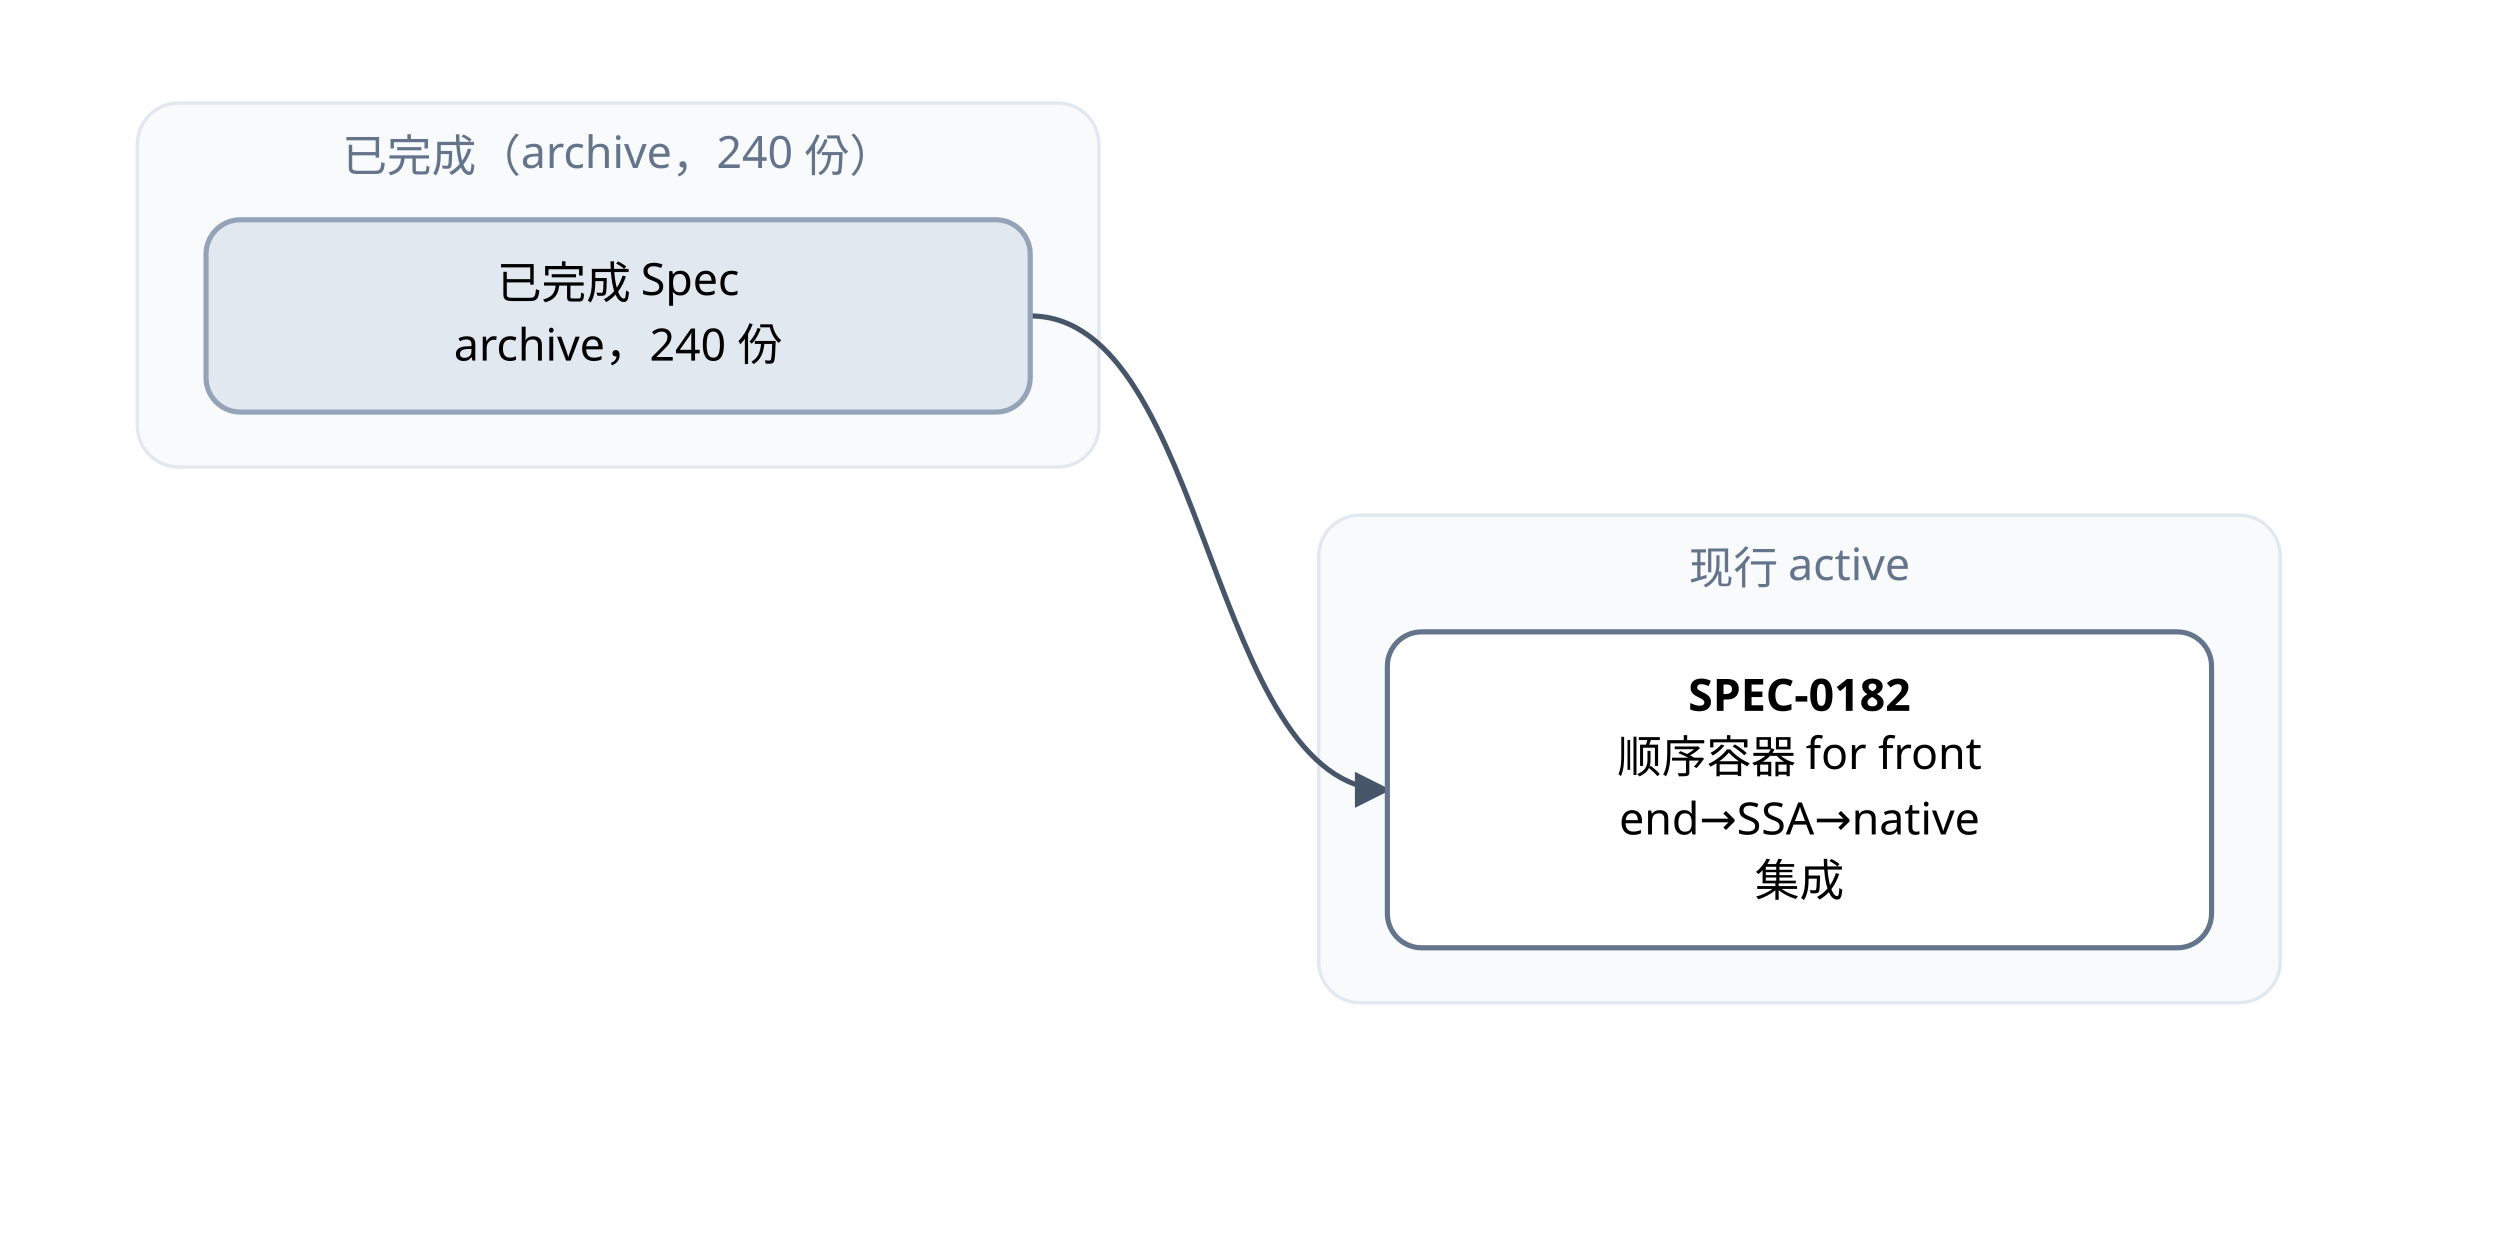
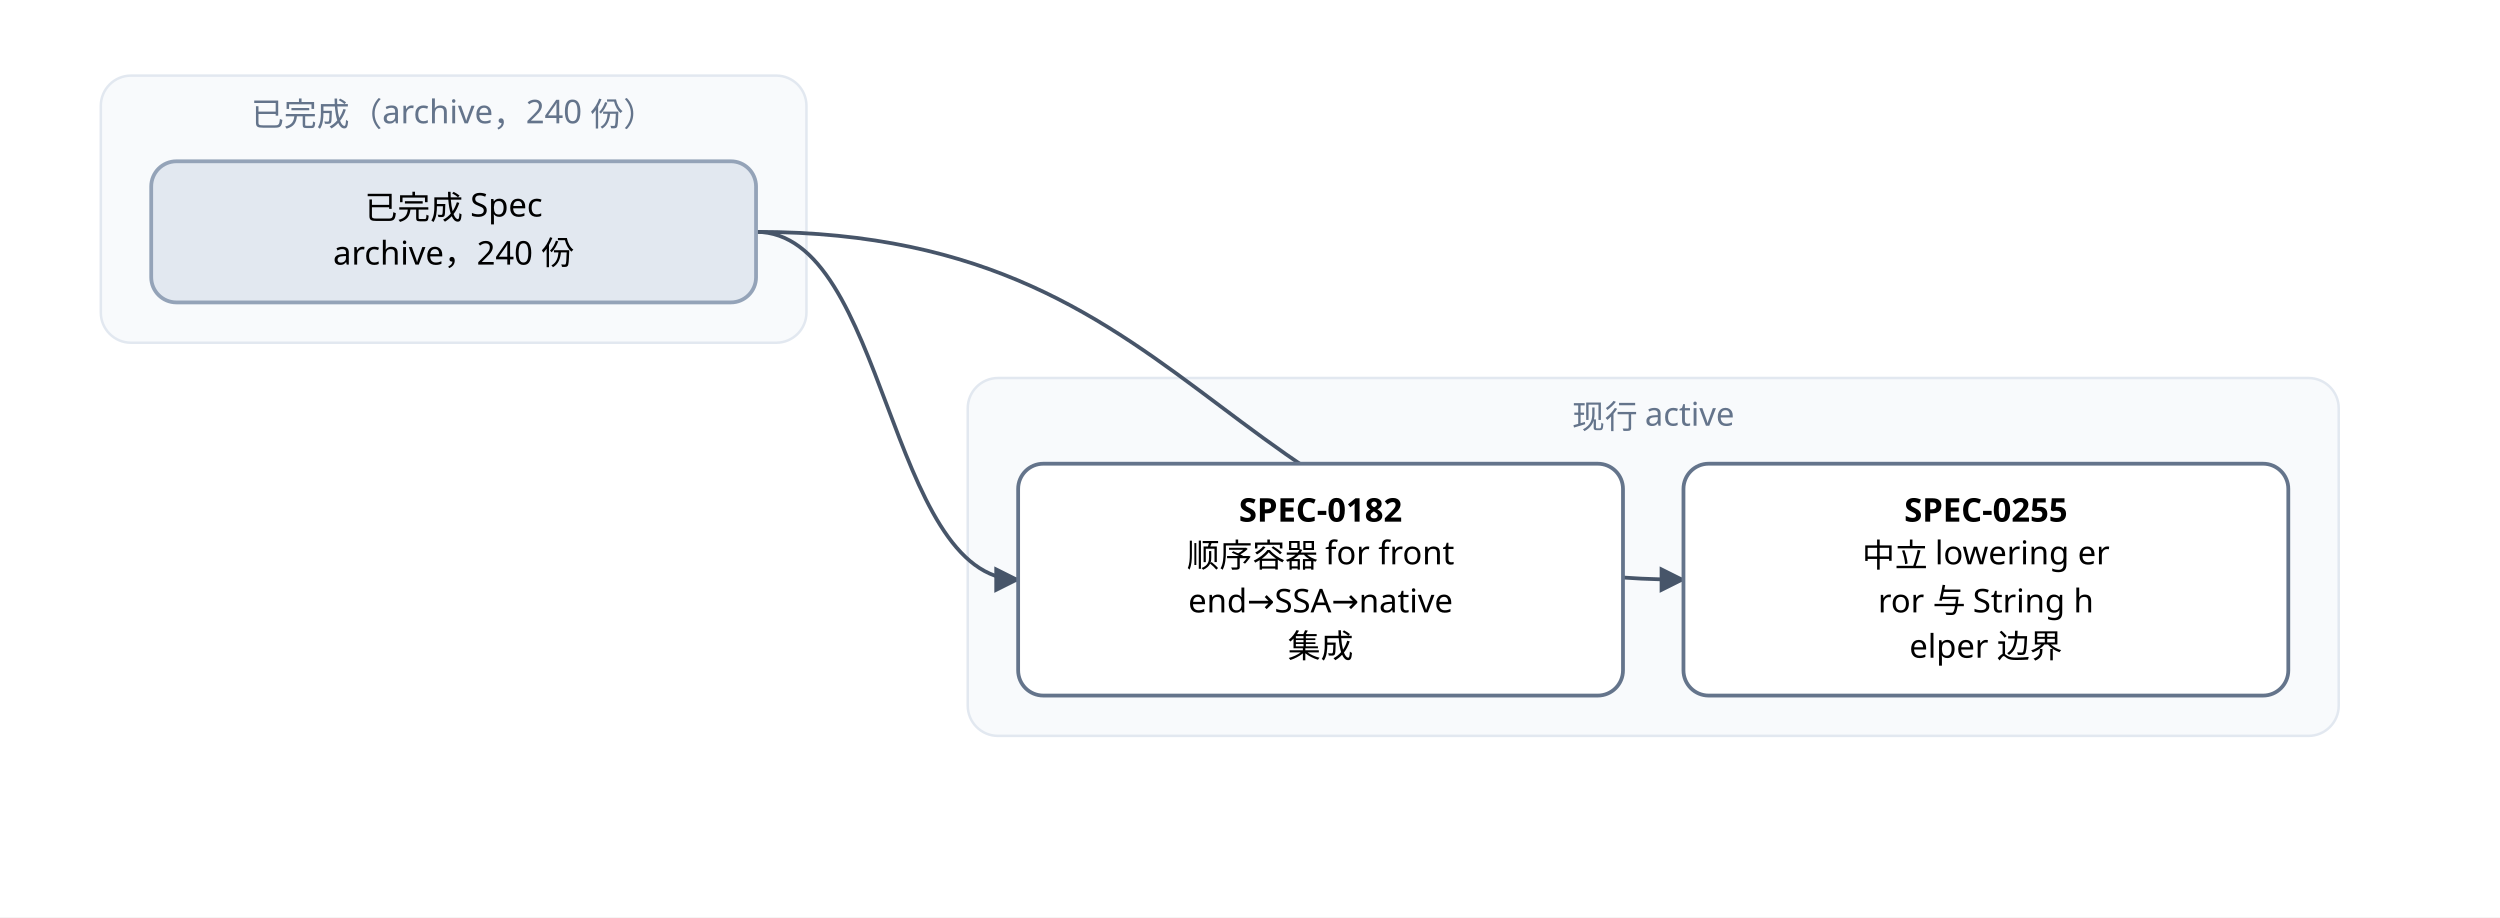
- <svg xmlns="http://www.w3.org/2000/svg" width="728" height="364" viewBox="0 0 728 364" font-family="PingFang SC, Microsoft YaHei, sans-serif">
+ <svg xmlns="http://www.w3.org/2000/svg" width="992" height="364" viewBox="0 0 992 364" font-family="PingFang SC, Microsoft YaHei, sans-serif">
  <defs>
    <marker id="arrow" viewBox="0 0 10 10" refX="9" refY="5" markerWidth="7" markerHeight="7" orient="auto-start-reverse">
      <path d="M0,0 L10,5 L0,10 z" fill="#475569" />
    </marker>
  </defs>
-   <rect width="728" height="364" fill="#ffffff" />
+   <rect width="992" height="364" fill="#ffffff" />
  <rect x="40" y="30" width="280" height="106" rx="12" fill="#f8fafc" stroke="#e2e8f0" />
  <text x="180" y="50" text-anchor="middle" font-size="13" fill="#64748b">已完成（archive，240 份）</text>
-   <rect x="384" y="150" width="280" height="142" rx="12" fill="#f8fafc" stroke="#e2e8f0" />
-   <text x="524" y="170" text-anchor="middle" font-size="13" fill="#64748b">现行 active</text>
+   <rect x="384" y="150" width="544" height="142" rx="12" fill="#f8fafc" stroke="#e2e8f0" />
+   <text x="656" y="170" text-anchor="middle" font-size="13" fill="#64748b">现行 active</text>
  <path d="M 300 92 C 352 92, 352 230, 404 230" fill="none" stroke="#475569" stroke-width="1.5" marker-end="url(#arrow)" />
+   <path d="M 300 92 C 484 92, 484 230, 668 230" fill="none" stroke="#475569" stroke-width="1.5" marker-end="url(#arrow)" />
  <rect x="404" y="184" width="240" height="92" rx="10" fill="#ffffff" stroke="#64748b" stroke-width="1.5" />
  <text x="524" y="207" text-anchor="middle" font-size="13" font-weight="600">SPEC-0182</text>
  <text x="524" y="225" text-anchor="middle" font-size="13">顺序容器 for front</text>
  <text x="524" y="243" text-anchor="middle" font-size="13">end→SSA→native</text>
  <text x="524" y="261" text-anchor="middle" font-size="13"> 集成</text>
+   <rect x="668" y="184" width="240" height="92" rx="10" fill="#ffffff" stroke="#64748b" stroke-width="1.5" />
+   <text x="788" y="207" text-anchor="middle" font-size="13" font-weight="600">SPEC-0255</text>
+   <text x="788" y="225" text-anchor="middle" font-size="13">中立 lowering er</text>
+   <text x="788" y="243" text-anchor="middle" font-size="13">ror 与 String h</text>
+   <text x="788" y="261" text-anchor="middle" font-size="13">elper 边界</text>
  <rect x="60" y="64" width="240" height="56" rx="10" fill="#e2e8f0" stroke="#94a3b8" stroke-width="1.5" />
  <text x="180" y="87" text-anchor="middle" font-size="13">已完成 Spec</text>
  <text x="180" y="105" text-anchor="middle" font-size="13">archive，240 份</text>
</svg>
